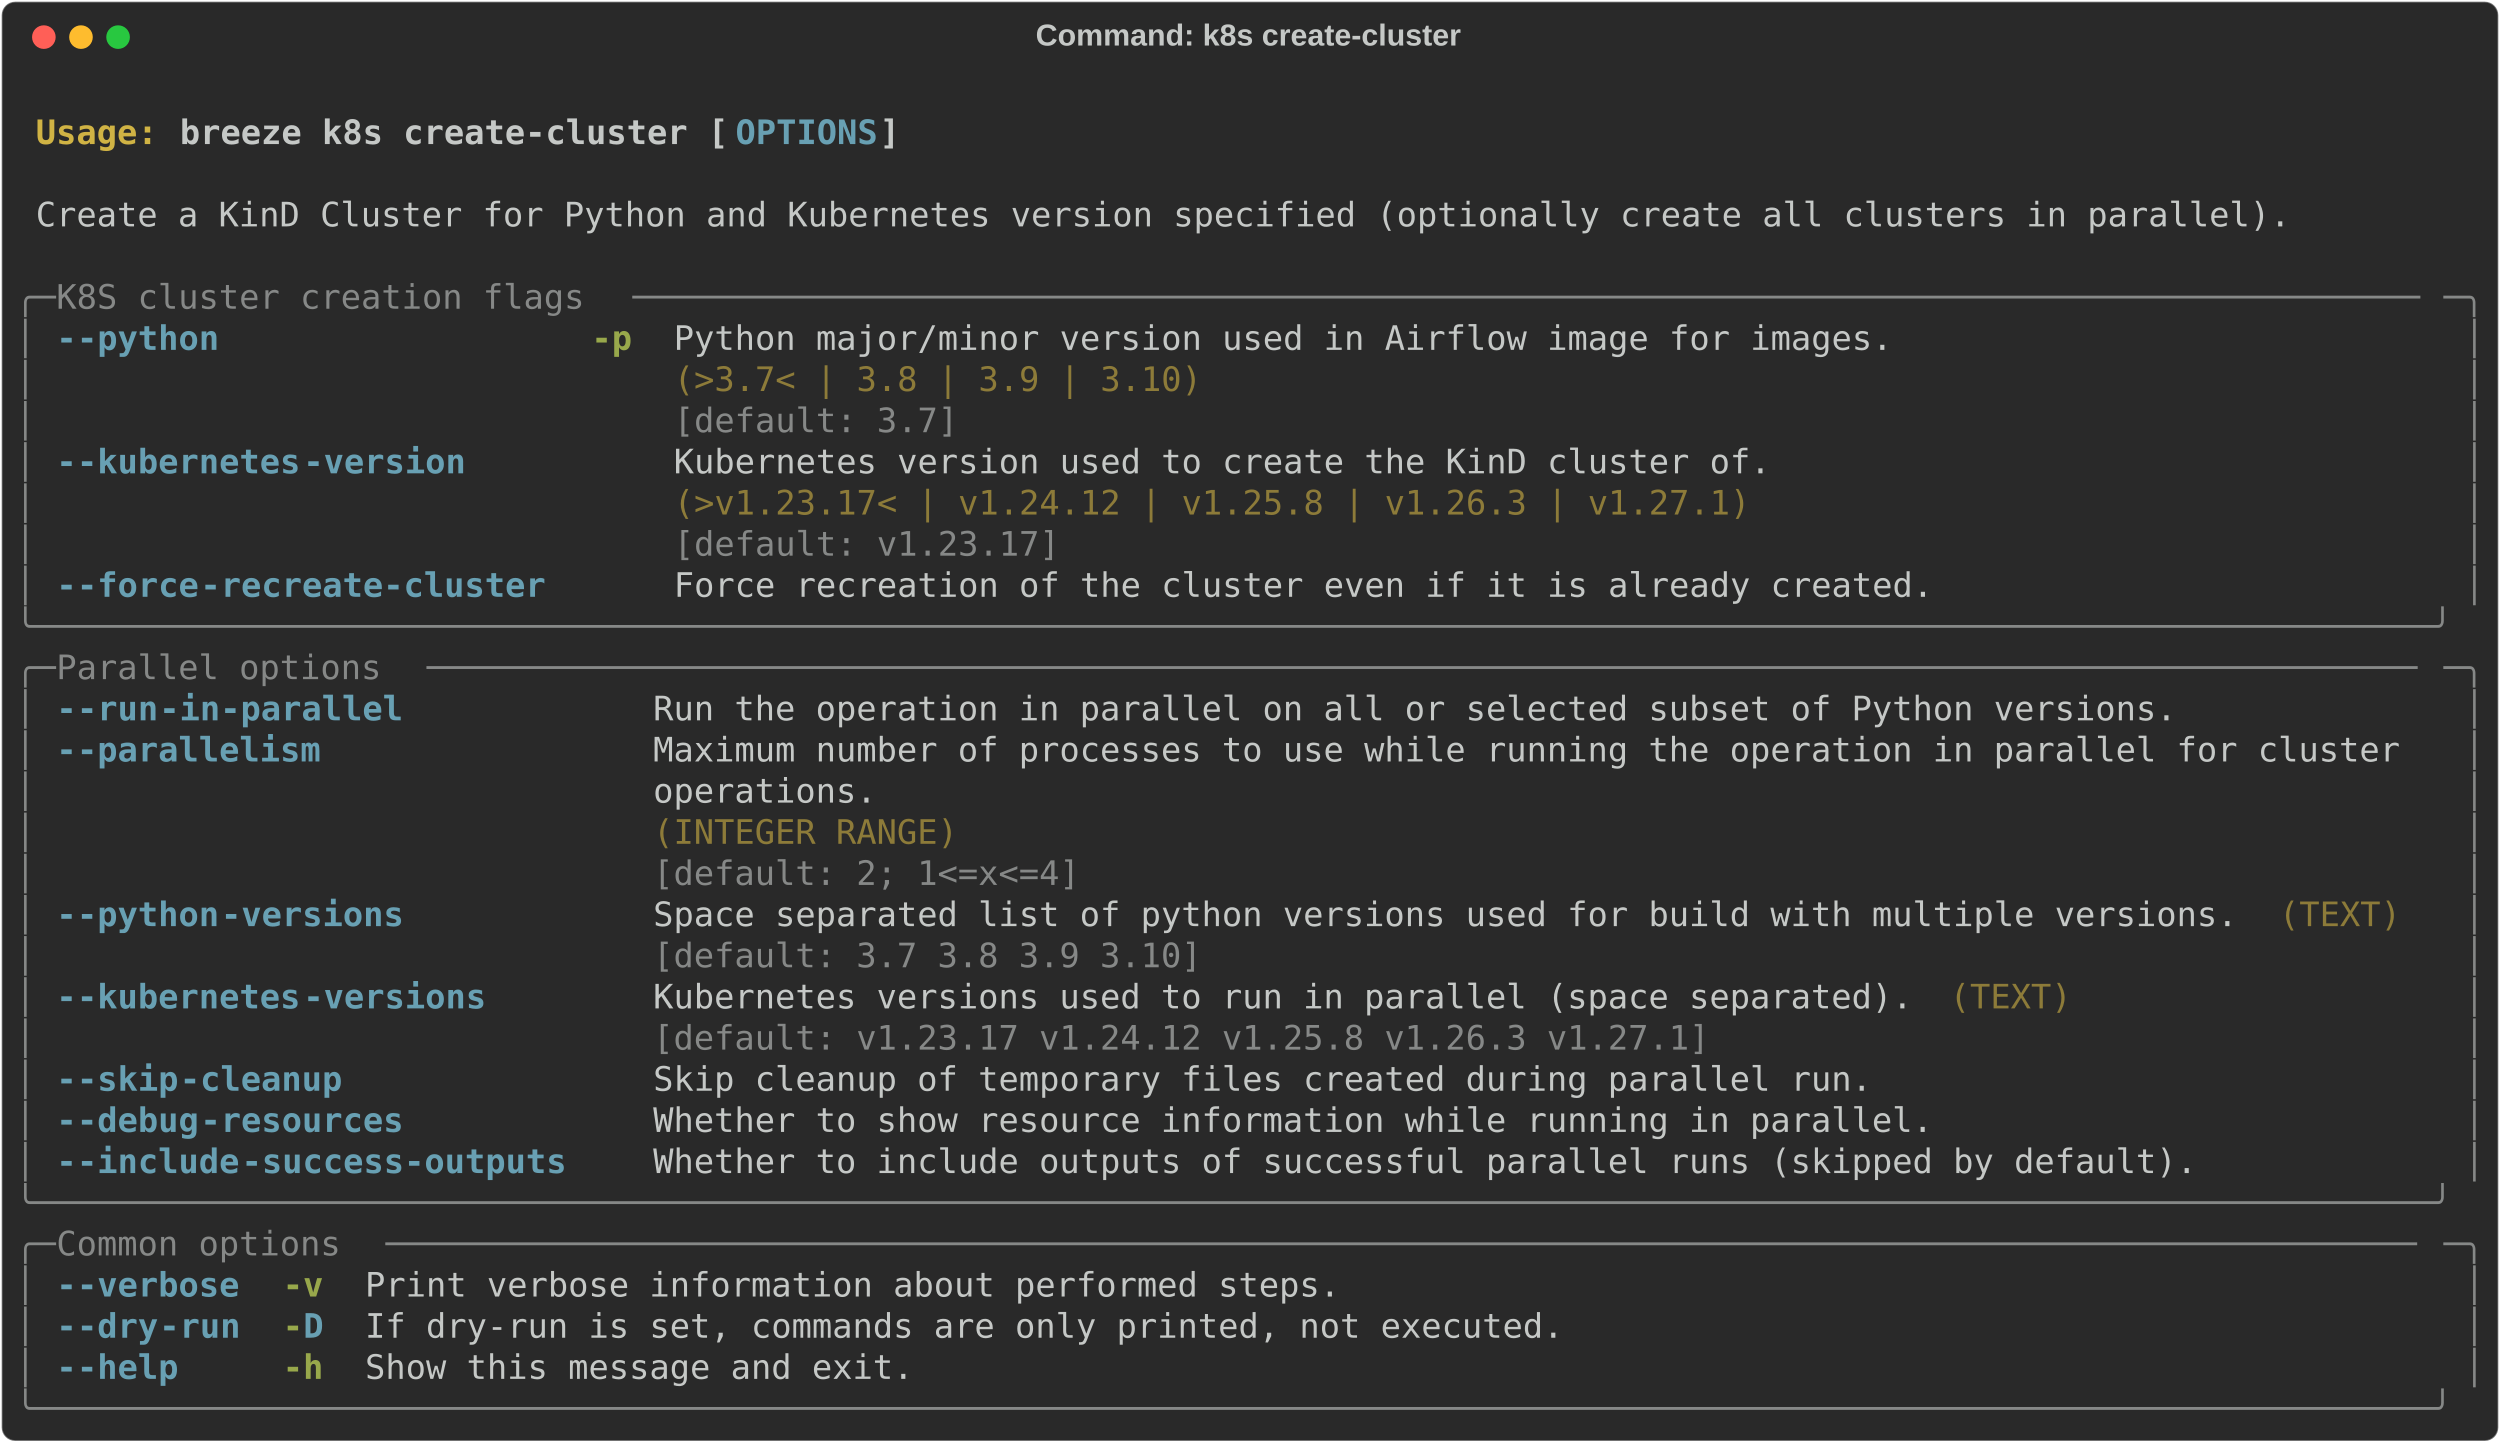
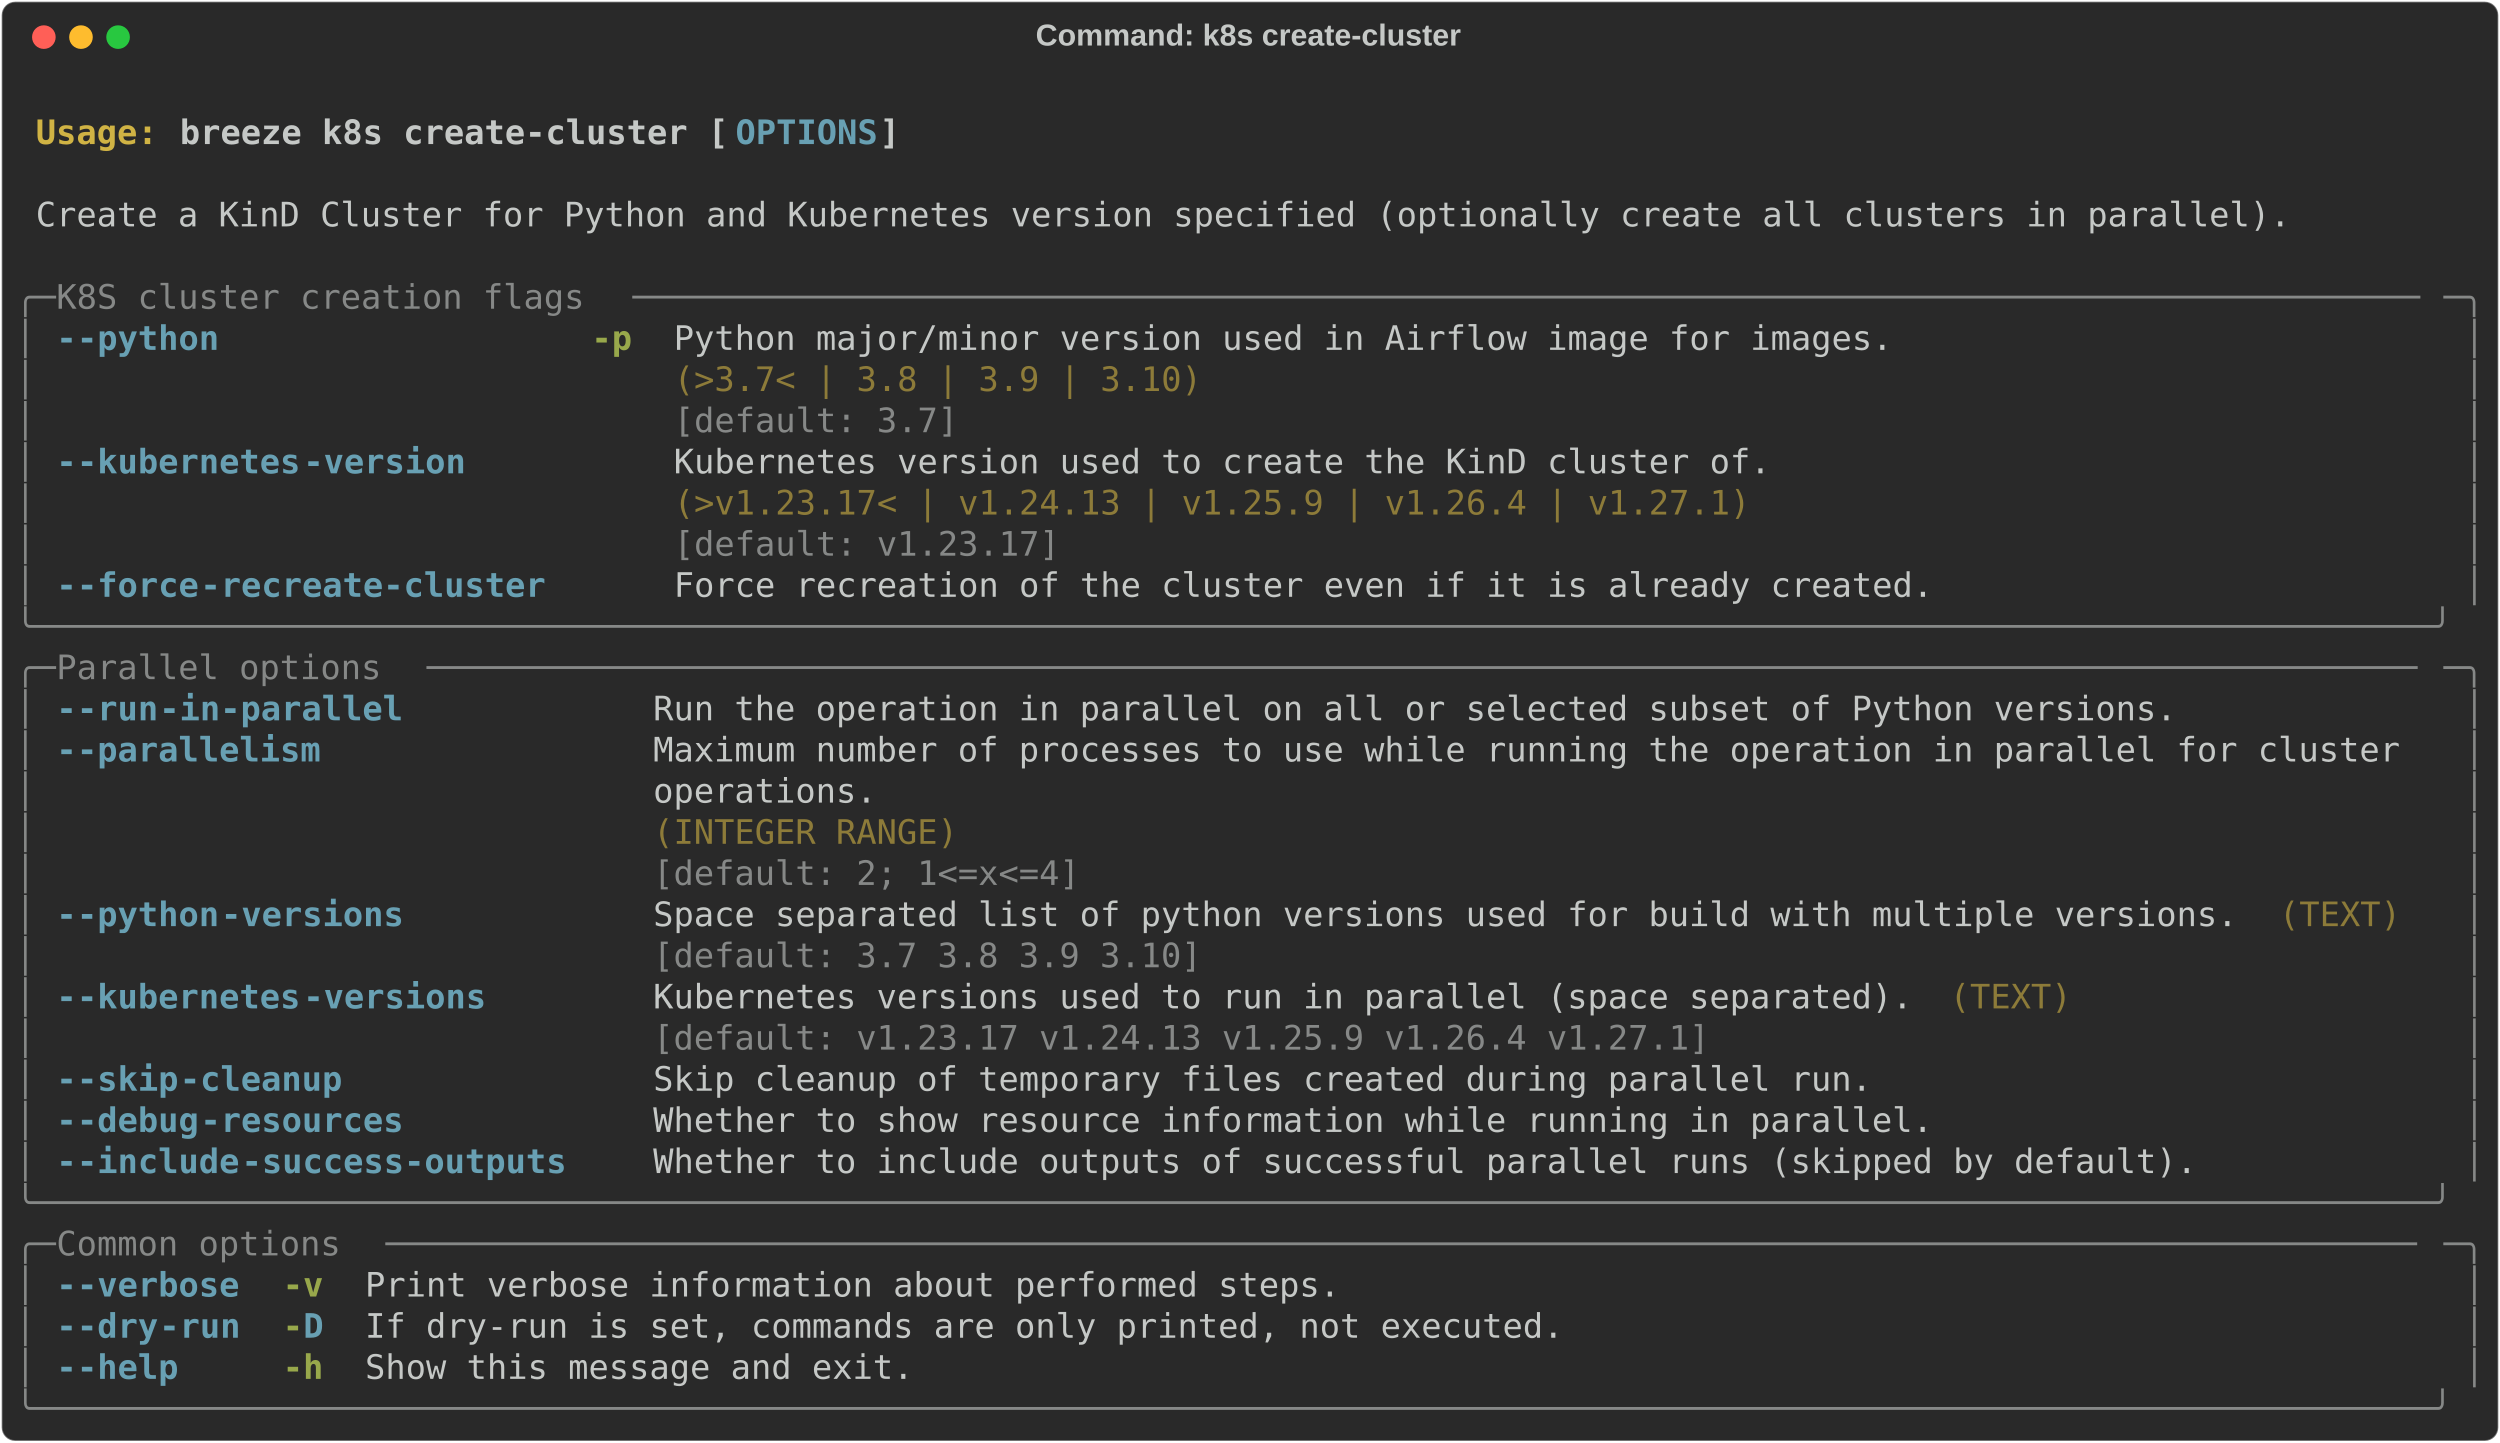
<svg xmlns="http://www.w3.org/2000/svg" class="rich-terminal" viewBox="0 0 1482 855.2">
  <style>

    @font-face {
        font-family: "Fira Code";
        src: local("FiraCode-Regular"),
                url("https://cdnjs.cloudflare.com/ajax/libs/firacode/6.2.0/woff2/FiraCode-Regular.woff2") format("woff2"),
                url("https://cdnjs.cloudflare.com/ajax/libs/firacode/6.2.0/woff/FiraCode-Regular.woff") format("woff");
        font-style: normal;
        font-weight: 400;
    }
    @font-face {
        font-family: "Fira Code";
        src: local("FiraCode-Bold"),
                url("https://cdnjs.cloudflare.com/ajax/libs/firacode/6.2.0/woff2/FiraCode-Bold.woff2") format("woff2"),
                url("https://cdnjs.cloudflare.com/ajax/libs/firacode/6.2.0/woff/FiraCode-Bold.woff") format("woff");
        font-style: bold;
        font-weight: 700;
    }

    .breeze-k8s-create-cluster-matrix {
        font-family: Fira Code, monospace;
        font-size: 20px;
        line-height: 24.4px;
        font-variant-east-asian: full-width;
    }

    .breeze-k8s-create-cluster-title {
        font-size: 18px;
        font-weight: bold;
        font-family: arial;
    }

    .breeze-k8s-create-cluster-r1 { fill: #c5c8c6;font-weight: bold }
.breeze-k8s-create-cluster-r2 { fill: #c5c8c6 }
.breeze-k8s-create-cluster-r3 { fill: #d0b344;font-weight: bold }
.breeze-k8s-create-cluster-r4 { fill: #68a0b3;font-weight: bold }
.breeze-k8s-create-cluster-r5 { fill: #868887 }
.breeze-k8s-create-cluster-r6 { fill: #98a84b;font-weight: bold }
.breeze-k8s-create-cluster-r7 { fill: #8d7b39 }
    </style>
  <defs>
    <clipPath id="breeze-k8s-create-cluster-clip-terminal">
      <rect x="0" y="0" width="1463.0" height="804.2" />
    </clipPath>
    <clipPath id="breeze-k8s-create-cluster-line-0">
      <rect x="0" y="1.5" width="1464" height="24.65" />
    </clipPath>
    <clipPath id="breeze-k8s-create-cluster-line-1">
      <rect x="0" y="25.9" width="1464" height="24.65" />
    </clipPath>
    <clipPath id="breeze-k8s-create-cluster-line-2">
      <rect x="0" y="50.3" width="1464" height="24.65" />
    </clipPath>
    <clipPath id="breeze-k8s-create-cluster-line-3">
      <rect x="0" y="74.7" width="1464" height="24.65" />
    </clipPath>
    <clipPath id="breeze-k8s-create-cluster-line-4">
      <rect x="0" y="99.1" width="1464" height="24.65" />
    </clipPath>
    <clipPath id="breeze-k8s-create-cluster-line-5">
      <rect x="0" y="123.5" width="1464" height="24.65" />
    </clipPath>
    <clipPath id="breeze-k8s-create-cluster-line-6">
      <rect x="0" y="147.9" width="1464" height="24.65" />
    </clipPath>
    <clipPath id="breeze-k8s-create-cluster-line-7">
      <rect x="0" y="172.3" width="1464" height="24.65" />
    </clipPath>
    <clipPath id="breeze-k8s-create-cluster-line-8">
      <rect x="0" y="196.7" width="1464" height="24.65" />
    </clipPath>
    <clipPath id="breeze-k8s-create-cluster-line-9">
      <rect x="0" y="221.1" width="1464" height="24.65" />
    </clipPath>
    <clipPath id="breeze-k8s-create-cluster-line-10">
      <rect x="0" y="245.5" width="1464" height="24.65" />
    </clipPath>
    <clipPath id="breeze-k8s-create-cluster-line-11">
      <rect x="0" y="269.9" width="1464" height="24.65" />
    </clipPath>
    <clipPath id="breeze-k8s-create-cluster-line-12">
      <rect x="0" y="294.3" width="1464" height="24.65" />
    </clipPath>
    <clipPath id="breeze-k8s-create-cluster-line-13">
      <rect x="0" y="318.7" width="1464" height="24.65" />
    </clipPath>
    <clipPath id="breeze-k8s-create-cluster-line-14">
      <rect x="0" y="343.1" width="1464" height="24.65" />
    </clipPath>
    <clipPath id="breeze-k8s-create-cluster-line-15">
      <rect x="0" y="367.5" width="1464" height="24.65" />
    </clipPath>
    <clipPath id="breeze-k8s-create-cluster-line-16">
      <rect x="0" y="391.9" width="1464" height="24.65" />
    </clipPath>
    <clipPath id="breeze-k8s-create-cluster-line-17">
      <rect x="0" y="416.3" width="1464" height="24.65" />
    </clipPath>
    <clipPath id="breeze-k8s-create-cluster-line-18">
      <rect x="0" y="440.7" width="1464" height="24.65" />
    </clipPath>
    <clipPath id="breeze-k8s-create-cluster-line-19">
      <rect x="0" y="465.1" width="1464" height="24.65" />
    </clipPath>
    <clipPath id="breeze-k8s-create-cluster-line-20">
      <rect x="0" y="489.5" width="1464" height="24.65" />
    </clipPath>
    <clipPath id="breeze-k8s-create-cluster-line-21">
      <rect x="0" y="513.9" width="1464" height="24.65" />
    </clipPath>
    <clipPath id="breeze-k8s-create-cluster-line-22">
      <rect x="0" y="538.3" width="1464" height="24.65" />
    </clipPath>
    <clipPath id="breeze-k8s-create-cluster-line-23">
      <rect x="0" y="562.7" width="1464" height="24.65" />
    </clipPath>
    <clipPath id="breeze-k8s-create-cluster-line-24">
      <rect x="0" y="587.1" width="1464" height="24.65" />
    </clipPath>
    <clipPath id="breeze-k8s-create-cluster-line-25">
      <rect x="0" y="611.5" width="1464" height="24.65" />
    </clipPath>
    <clipPath id="breeze-k8s-create-cluster-line-26">
      <rect x="0" y="635.9" width="1464" height="24.65" />
    </clipPath>
    <clipPath id="breeze-k8s-create-cluster-line-27">
      <rect x="0" y="660.3" width="1464" height="24.65" />
    </clipPath>
    <clipPath id="breeze-k8s-create-cluster-line-28">
      <rect x="0" y="684.7" width="1464" height="24.65" />
    </clipPath>
    <clipPath id="breeze-k8s-create-cluster-line-29">
      <rect x="0" y="709.1" width="1464" height="24.65" />
    </clipPath>
    <clipPath id="breeze-k8s-create-cluster-line-30">
      <rect x="0" y="733.5" width="1464" height="24.65" />
    </clipPath>
    <clipPath id="breeze-k8s-create-cluster-line-31">
      <rect x="0" y="757.9" width="1464" height="24.65" />
    </clipPath>
  </defs>
  <rect fill="#292929" stroke="rgba(255,255,255,0.35)" stroke-width="1" x="1" y="1" width="1480" height="853.2" rx="8" />
  <text class="breeze-k8s-create-cluster-title" fill="#c5c8c6" text-anchor="middle" x="740" y="27">Command: k8s create-cluster</text>
  <g transform="translate(26,22)">
    <circle cx="0" cy="0" r="7" fill="#ff5f57" />
    <circle cx="22" cy="0" r="7" fill="#febc2e" />
    <circle cx="44" cy="0" r="7" fill="#28c840" />
  </g>
  <g transform="translate(9, 41)" clip-path="url(#breeze-k8s-create-cluster-clip-terminal)">
    <g class="breeze-k8s-create-cluster-matrix">
      <text class="breeze-k8s-create-cluster-r2" x="1464" y="20" textLength="12.2" clip-path="url(#breeze-k8s-create-cluster-line-0)">
</text>
      <text class="breeze-k8s-create-cluster-r3" x="12.2" y="44.4" textLength="85.4" clip-path="url(#breeze-k8s-create-cluster-line-1)">Usage: </text>
      <text class="breeze-k8s-create-cluster-r1" x="97.6" y="44.4" textLength="329.4" clip-path="url(#breeze-k8s-create-cluster-line-1)">breeze k8s create-cluster [</text>
      <text class="breeze-k8s-create-cluster-r4" x="427" y="44.4" textLength="85.4" clip-path="url(#breeze-k8s-create-cluster-line-1)">OPTIONS</text>
      <text class="breeze-k8s-create-cluster-r1" x="512.4" y="44.4" textLength="12.2" clip-path="url(#breeze-k8s-create-cluster-line-1)">]</text>
      <text class="breeze-k8s-create-cluster-r2" x="1464" y="44.4" textLength="12.2" clip-path="url(#breeze-k8s-create-cluster-line-1)">
</text>
      <text class="breeze-k8s-create-cluster-r2" x="1464" y="68.8" textLength="12.2" clip-path="url(#breeze-k8s-create-cluster-line-2)">
</text>
      <text class="breeze-k8s-create-cluster-r2" x="12.2" y="93.2" textLength="1354.2" clip-path="url(#breeze-k8s-create-cluster-line-3)">Create a KinD Cluster for Python and Kubernetes version specified (optionally create all clusters in parallel).</text>
      <text class="breeze-k8s-create-cluster-r2" x="1464" y="93.2" textLength="12.2" clip-path="url(#breeze-k8s-create-cluster-line-3)">
</text>
      <text class="breeze-k8s-create-cluster-r2" x="1464" y="117.6" textLength="12.2" clip-path="url(#breeze-k8s-create-cluster-line-4)">
</text>
      <text class="breeze-k8s-create-cluster-r5" x="0" y="142" textLength="24.4" clip-path="url(#breeze-k8s-create-cluster-line-5)">╭─</text>
      <text class="breeze-k8s-create-cluster-r5" x="24.4" y="142" textLength="341.6" clip-path="url(#breeze-k8s-create-cluster-line-5)"> K8S cluster creation flags </text>
      <text class="breeze-k8s-create-cluster-r5" x="366" y="142" textLength="1073.6" clip-path="url(#breeze-k8s-create-cluster-line-5)">────────────────────────────────────────────────────────────────────────────────────────</text>
      <text class="breeze-k8s-create-cluster-r5" x="1439.6" y="142" textLength="24.4" clip-path="url(#breeze-k8s-create-cluster-line-5)">─╮</text>
      <text class="breeze-k8s-create-cluster-r2" x="1464" y="142" textLength="12.2" clip-path="url(#breeze-k8s-create-cluster-line-5)">
</text>
      <text class="breeze-k8s-create-cluster-r5" x="0" y="166.4" textLength="12.2" clip-path="url(#breeze-k8s-create-cluster-line-6)">│</text>
      <text class="breeze-k8s-create-cluster-r4" x="24.4" y="166.4" textLength="12.2" clip-path="url(#breeze-k8s-create-cluster-line-6)">-</text>
      <text class="breeze-k8s-create-cluster-r4" x="36.6" y="166.4" textLength="85.4" clip-path="url(#breeze-k8s-create-cluster-line-6)">-python</text>
      <text class="breeze-k8s-create-cluster-r6" x="341.6" y="166.4" textLength="24.4" clip-path="url(#breeze-k8s-create-cluster-line-6)">-p</text>
      <text class="breeze-k8s-create-cluster-r2" x="390.4" y="166.4" textLength="732" clip-path="url(#breeze-k8s-create-cluster-line-6)">Python major/minor version used in Airflow image for images.</text>
      <text class="breeze-k8s-create-cluster-r5" x="1451.8" y="166.4" textLength="12.2" clip-path="url(#breeze-k8s-create-cluster-line-6)">│</text>
      <text class="breeze-k8s-create-cluster-r2" x="1464" y="166.4" textLength="12.2" clip-path="url(#breeze-k8s-create-cluster-line-6)">
</text>
      <text class="breeze-k8s-create-cluster-r5" x="0" y="190.8" textLength="12.2" clip-path="url(#breeze-k8s-create-cluster-line-7)">│</text>
      <text class="breeze-k8s-create-cluster-r7" x="390.4" y="190.8" textLength="732" clip-path="url(#breeze-k8s-create-cluster-line-7)">(&gt;3.7&lt; | 3.8 | 3.9 | 3.10)                                  </text>
      <text class="breeze-k8s-create-cluster-r5" x="1451.8" y="190.8" textLength="12.2" clip-path="url(#breeze-k8s-create-cluster-line-7)">│</text>
      <text class="breeze-k8s-create-cluster-r2" x="1464" y="190.8" textLength="12.2" clip-path="url(#breeze-k8s-create-cluster-line-7)">
</text>
      <text class="breeze-k8s-create-cluster-r5" x="0" y="215.2" textLength="12.2" clip-path="url(#breeze-k8s-create-cluster-line-8)">│</text>
      <text class="breeze-k8s-create-cluster-r5" x="390.4" y="215.2" textLength="732" clip-path="url(#breeze-k8s-create-cluster-line-8)">[default: 3.7]                                              </text>
      <text class="breeze-k8s-create-cluster-r5" x="1451.8" y="215.2" textLength="12.2" clip-path="url(#breeze-k8s-create-cluster-line-8)">│</text>
      <text class="breeze-k8s-create-cluster-r2" x="1464" y="215.2" textLength="12.2" clip-path="url(#breeze-k8s-create-cluster-line-8)">
</text>
      <text class="breeze-k8s-create-cluster-r5" x="0" y="239.6" textLength="12.2" clip-path="url(#breeze-k8s-create-cluster-line-9)">│</text>
      <text class="breeze-k8s-create-cluster-r4" x="24.4" y="239.6" textLength="12.2" clip-path="url(#breeze-k8s-create-cluster-line-9)">-</text>
      <text class="breeze-k8s-create-cluster-r4" x="36.6" y="239.6" textLength="134.2" clip-path="url(#breeze-k8s-create-cluster-line-9)">-kubernetes</text>
      <text class="breeze-k8s-create-cluster-r4" x="170.8" y="239.6" textLength="97.6" clip-path="url(#breeze-k8s-create-cluster-line-9)">-version</text>
      <text class="breeze-k8s-create-cluster-r2" x="390.4" y="239.6" textLength="658.8" clip-path="url(#breeze-k8s-create-cluster-line-9)">Kubernetes version used to create the KinD cluster of.</text>
      <text class="breeze-k8s-create-cluster-r5" x="1451.8" y="239.6" textLength="12.2" clip-path="url(#breeze-k8s-create-cluster-line-9)">│</text>
      <text class="breeze-k8s-create-cluster-r2" x="1464" y="239.6" textLength="12.2" clip-path="url(#breeze-k8s-create-cluster-line-9)">
</text>
      <text class="breeze-k8s-create-cluster-r5" x="0" y="264" textLength="12.2" clip-path="url(#breeze-k8s-create-cluster-line-10)">│</text>
-       <text class="breeze-k8s-create-cluster-r7" x="390.4" y="264" textLength="658.8" clip-path="url(#breeze-k8s-create-cluster-line-10)">(&gt;v1.23.17&lt; | v1.24.12 | v1.25.8 | v1.26.3 | v1.27.1) </text>
+       <text class="breeze-k8s-create-cluster-r7" x="390.4" y="264" textLength="658.8" clip-path="url(#breeze-k8s-create-cluster-line-10)">(&gt;v1.23.17&lt; | v1.24.13 | v1.25.9 | v1.26.4 | v1.27.1) </text>
      <text class="breeze-k8s-create-cluster-r5" x="1451.8" y="264" textLength="12.2" clip-path="url(#breeze-k8s-create-cluster-line-10)">│</text>
      <text class="breeze-k8s-create-cluster-r2" x="1464" y="264" textLength="12.2" clip-path="url(#breeze-k8s-create-cluster-line-10)">
</text>
      <text class="breeze-k8s-create-cluster-r5" x="0" y="288.4" textLength="12.2" clip-path="url(#breeze-k8s-create-cluster-line-11)">│</text>
      <text class="breeze-k8s-create-cluster-r5" x="390.4" y="288.4" textLength="658.8" clip-path="url(#breeze-k8s-create-cluster-line-11)">[default: v1.23.17]                                   </text>
      <text class="breeze-k8s-create-cluster-r5" x="1451.8" y="288.4" textLength="12.2" clip-path="url(#breeze-k8s-create-cluster-line-11)">│</text>
      <text class="breeze-k8s-create-cluster-r2" x="1464" y="288.4" textLength="12.2" clip-path="url(#breeze-k8s-create-cluster-line-11)">
</text>
      <text class="breeze-k8s-create-cluster-r5" x="0" y="312.8" textLength="12.2" clip-path="url(#breeze-k8s-create-cluster-line-12)">│</text>
      <text class="breeze-k8s-create-cluster-r4" x="24.4" y="312.8" textLength="12.2" clip-path="url(#breeze-k8s-create-cluster-line-12)">-</text>
      <text class="breeze-k8s-create-cluster-r4" x="36.6" y="312.8" textLength="73.2" clip-path="url(#breeze-k8s-create-cluster-line-12)">-force</text>
      <text class="breeze-k8s-create-cluster-r4" x="109.8" y="312.8" textLength="207.4" clip-path="url(#breeze-k8s-create-cluster-line-12)">-recreate-cluster</text>
      <text class="breeze-k8s-create-cluster-r2" x="390.4" y="312.8" textLength="756.4" clip-path="url(#breeze-k8s-create-cluster-line-12)">Force recreation of the cluster even if it is already created.</text>
      <text class="breeze-k8s-create-cluster-r5" x="1451.8" y="312.8" textLength="12.2" clip-path="url(#breeze-k8s-create-cluster-line-12)">│</text>
      <text class="breeze-k8s-create-cluster-r2" x="1464" y="312.8" textLength="12.2" clip-path="url(#breeze-k8s-create-cluster-line-12)">
</text>
      <text class="breeze-k8s-create-cluster-r5" x="0" y="337.2" textLength="1464" clip-path="url(#breeze-k8s-create-cluster-line-13)">╰──────────────────────────────────────────────────────────────────────────────────────────────────────────────────────╯</text>
      <text class="breeze-k8s-create-cluster-r2" x="1464" y="337.2" textLength="12.2" clip-path="url(#breeze-k8s-create-cluster-line-13)">
</text>
      <text class="breeze-k8s-create-cluster-r5" x="0" y="361.6" textLength="24.4" clip-path="url(#breeze-k8s-create-cluster-line-14)">╭─</text>
      <text class="breeze-k8s-create-cluster-r5" x="24.4" y="361.6" textLength="219.6" clip-path="url(#breeze-k8s-create-cluster-line-14)"> Parallel options </text>
      <text class="breeze-k8s-create-cluster-r5" x="244" y="361.6" textLength="1195.6" clip-path="url(#breeze-k8s-create-cluster-line-14)">──────────────────────────────────────────────────────────────────────────────────────────────────</text>
      <text class="breeze-k8s-create-cluster-r5" x="1439.6" y="361.6" textLength="24.4" clip-path="url(#breeze-k8s-create-cluster-line-14)">─╮</text>
      <text class="breeze-k8s-create-cluster-r2" x="1464" y="361.6" textLength="12.2" clip-path="url(#breeze-k8s-create-cluster-line-14)">
</text>
      <text class="breeze-k8s-create-cluster-r5" x="0" y="386" textLength="12.2" clip-path="url(#breeze-k8s-create-cluster-line-15)">│</text>
      <text class="breeze-k8s-create-cluster-r4" x="24.4" y="386" textLength="12.2" clip-path="url(#breeze-k8s-create-cluster-line-15)">-</text>
      <text class="breeze-k8s-create-cluster-r4" x="36.6" y="386" textLength="48.8" clip-path="url(#breeze-k8s-create-cluster-line-15)">-run</text>
      <text class="breeze-k8s-create-cluster-r4" x="85.4" y="386" textLength="146.4" clip-path="url(#breeze-k8s-create-cluster-line-15)">-in-parallel</text>
      <text class="breeze-k8s-create-cluster-r2" x="378.2" y="386" textLength="915" clip-path="url(#breeze-k8s-create-cluster-line-15)">Run the operation in parallel on all or selected subset of Python versions.</text>
      <text class="breeze-k8s-create-cluster-r5" x="1451.8" y="386" textLength="12.2" clip-path="url(#breeze-k8s-create-cluster-line-15)">│</text>
      <text class="breeze-k8s-create-cluster-r2" x="1464" y="386" textLength="12.2" clip-path="url(#breeze-k8s-create-cluster-line-15)">
</text>
      <text class="breeze-k8s-create-cluster-r5" x="0" y="410.4" textLength="12.2" clip-path="url(#breeze-k8s-create-cluster-line-16)">│</text>
      <text class="breeze-k8s-create-cluster-r4" x="24.4" y="410.4" textLength="12.2" clip-path="url(#breeze-k8s-create-cluster-line-16)">-</text>
      <text class="breeze-k8s-create-cluster-r4" x="36.6" y="410.4" textLength="146.4" clip-path="url(#breeze-k8s-create-cluster-line-16)">-parallelism</text>
      <text class="breeze-k8s-create-cluster-r2" x="378.2" y="410.4" textLength="1061.4" clip-path="url(#breeze-k8s-create-cluster-line-16)">Maximum number of processes to use while running the operation in parallel for cluster </text>
      <text class="breeze-k8s-create-cluster-r5" x="1451.8" y="410.4" textLength="12.2" clip-path="url(#breeze-k8s-create-cluster-line-16)">│</text>
      <text class="breeze-k8s-create-cluster-r2" x="1464" y="410.4" textLength="12.2" clip-path="url(#breeze-k8s-create-cluster-line-16)">
</text>
      <text class="breeze-k8s-create-cluster-r5" x="0" y="434.8" textLength="12.2" clip-path="url(#breeze-k8s-create-cluster-line-17)">│</text>
      <text class="breeze-k8s-create-cluster-r2" x="378.2" y="434.8" textLength="1061.4" clip-path="url(#breeze-k8s-create-cluster-line-17)">operations.                                                                            </text>
      <text class="breeze-k8s-create-cluster-r5" x="1451.8" y="434.8" textLength="12.2" clip-path="url(#breeze-k8s-create-cluster-line-17)">│</text>
      <text class="breeze-k8s-create-cluster-r2" x="1464" y="434.8" textLength="12.2" clip-path="url(#breeze-k8s-create-cluster-line-17)">
</text>
      <text class="breeze-k8s-create-cluster-r5" x="0" y="459.2" textLength="12.2" clip-path="url(#breeze-k8s-create-cluster-line-18)">│</text>
      <text class="breeze-k8s-create-cluster-r7" x="378.2" y="459.2" textLength="1061.4" clip-path="url(#breeze-k8s-create-cluster-line-18)">(INTEGER RANGE)                                                                        </text>
      <text class="breeze-k8s-create-cluster-r5" x="1451.8" y="459.2" textLength="12.2" clip-path="url(#breeze-k8s-create-cluster-line-18)">│</text>
      <text class="breeze-k8s-create-cluster-r2" x="1464" y="459.2" textLength="12.2" clip-path="url(#breeze-k8s-create-cluster-line-18)">
</text>
      <text class="breeze-k8s-create-cluster-r5" x="0" y="483.6" textLength="12.2" clip-path="url(#breeze-k8s-create-cluster-line-19)">│</text>
      <text class="breeze-k8s-create-cluster-r5" x="378.2" y="483.6" textLength="1061.4" clip-path="url(#breeze-k8s-create-cluster-line-19)">[default: 2; 1&lt;=x&lt;=4]                                                                  </text>
      <text class="breeze-k8s-create-cluster-r5" x="1451.8" y="483.6" textLength="12.2" clip-path="url(#breeze-k8s-create-cluster-line-19)">│</text>
      <text class="breeze-k8s-create-cluster-r2" x="1464" y="483.6" textLength="12.2" clip-path="url(#breeze-k8s-create-cluster-line-19)">
</text>
      <text class="breeze-k8s-create-cluster-r5" x="0" y="508" textLength="12.2" clip-path="url(#breeze-k8s-create-cluster-line-20)">│</text>
      <text class="breeze-k8s-create-cluster-r4" x="24.4" y="508" textLength="12.2" clip-path="url(#breeze-k8s-create-cluster-line-20)">-</text>
      <text class="breeze-k8s-create-cluster-r4" x="36.6" y="508" textLength="85.4" clip-path="url(#breeze-k8s-create-cluster-line-20)">-python</text>
      <text class="breeze-k8s-create-cluster-r4" x="122" y="508" textLength="109.8" clip-path="url(#breeze-k8s-create-cluster-line-20)">-versions</text>
      <text class="breeze-k8s-create-cluster-r2" x="378.2" y="508" textLength="951.6" clip-path="url(#breeze-k8s-create-cluster-line-20)">Space separated list of python versions used for build with multiple versions.</text>
      <text class="breeze-k8s-create-cluster-r7" x="1342" y="508" textLength="73.2" clip-path="url(#breeze-k8s-create-cluster-line-20)">(TEXT)</text>
      <text class="breeze-k8s-create-cluster-r5" x="1451.8" y="508" textLength="12.2" clip-path="url(#breeze-k8s-create-cluster-line-20)">│</text>
      <text class="breeze-k8s-create-cluster-r2" x="1464" y="508" textLength="12.2" clip-path="url(#breeze-k8s-create-cluster-line-20)">
</text>
      <text class="breeze-k8s-create-cluster-r5" x="0" y="532.4" textLength="12.2" clip-path="url(#breeze-k8s-create-cluster-line-21)">│</text>
      <text class="breeze-k8s-create-cluster-r5" x="378.2" y="532.4" textLength="951.6" clip-path="url(#breeze-k8s-create-cluster-line-21)">[default: 3.7 3.8 3.9 3.10]                                                   </text>
      <text class="breeze-k8s-create-cluster-r5" x="1451.8" y="532.4" textLength="12.2" clip-path="url(#breeze-k8s-create-cluster-line-21)">│</text>
      <text class="breeze-k8s-create-cluster-r2" x="1464" y="532.4" textLength="12.2" clip-path="url(#breeze-k8s-create-cluster-line-21)">
</text>
      <text class="breeze-k8s-create-cluster-r5" x="0" y="556.8" textLength="12.2" clip-path="url(#breeze-k8s-create-cluster-line-22)">│</text>
      <text class="breeze-k8s-create-cluster-r4" x="24.4" y="556.8" textLength="12.2" clip-path="url(#breeze-k8s-create-cluster-line-22)">-</text>
      <text class="breeze-k8s-create-cluster-r4" x="36.6" y="556.8" textLength="134.2" clip-path="url(#breeze-k8s-create-cluster-line-22)">-kubernetes</text>
      <text class="breeze-k8s-create-cluster-r4" x="170.8" y="556.8" textLength="109.8" clip-path="url(#breeze-k8s-create-cluster-line-22)">-versions</text>
      <text class="breeze-k8s-create-cluster-r2" x="378.2" y="556.8" textLength="756.4" clip-path="url(#breeze-k8s-create-cluster-line-22)">Kubernetes versions used to run in parallel (space separated).</text>
      <text class="breeze-k8s-create-cluster-r7" x="1146.8" y="556.8" textLength="73.2" clip-path="url(#breeze-k8s-create-cluster-line-22)">(TEXT)</text>
      <text class="breeze-k8s-create-cluster-r5" x="1451.8" y="556.8" textLength="12.2" clip-path="url(#breeze-k8s-create-cluster-line-22)">│</text>
      <text class="breeze-k8s-create-cluster-r2" x="1464" y="556.8" textLength="12.2" clip-path="url(#breeze-k8s-create-cluster-line-22)">
</text>
      <text class="breeze-k8s-create-cluster-r5" x="0" y="581.2" textLength="12.2" clip-path="url(#breeze-k8s-create-cluster-line-23)">│</text>
-       <text class="breeze-k8s-create-cluster-r5" x="378.2" y="581.2" textLength="756.4" clip-path="url(#breeze-k8s-create-cluster-line-23)">[default: v1.23.17 v1.24.12 v1.25.8 v1.26.3 v1.27.1]          </text>
+       <text class="breeze-k8s-create-cluster-r5" x="378.2" y="581.2" textLength="756.4" clip-path="url(#breeze-k8s-create-cluster-line-23)">[default: v1.23.17 v1.24.13 v1.25.9 v1.26.4 v1.27.1]          </text>
      <text class="breeze-k8s-create-cluster-r5" x="1451.8" y="581.2" textLength="12.2" clip-path="url(#breeze-k8s-create-cluster-line-23)">│</text>
      <text class="breeze-k8s-create-cluster-r2" x="1464" y="581.2" textLength="12.2" clip-path="url(#breeze-k8s-create-cluster-line-23)">
</text>
      <text class="breeze-k8s-create-cluster-r5" x="0" y="605.6" textLength="12.2" clip-path="url(#breeze-k8s-create-cluster-line-24)">│</text>
      <text class="breeze-k8s-create-cluster-r4" x="24.4" y="605.6" textLength="12.2" clip-path="url(#breeze-k8s-create-cluster-line-24)">-</text>
      <text class="breeze-k8s-create-cluster-r4" x="36.6" y="605.6" textLength="61" clip-path="url(#breeze-k8s-create-cluster-line-24)">-skip</text>
      <text class="breeze-k8s-create-cluster-r4" x="97.6" y="605.6" textLength="97.6" clip-path="url(#breeze-k8s-create-cluster-line-24)">-cleanup</text>
      <text class="breeze-k8s-create-cluster-r2" x="378.2" y="605.6" textLength="732" clip-path="url(#breeze-k8s-create-cluster-line-24)">Skip cleanup of temporary files created during parallel run.</text>
      <text class="breeze-k8s-create-cluster-r5" x="1451.8" y="605.6" textLength="12.2" clip-path="url(#breeze-k8s-create-cluster-line-24)">│</text>
      <text class="breeze-k8s-create-cluster-r2" x="1464" y="605.6" textLength="12.2" clip-path="url(#breeze-k8s-create-cluster-line-24)">
</text>
      <text class="breeze-k8s-create-cluster-r5" x="0" y="630" textLength="12.2" clip-path="url(#breeze-k8s-create-cluster-line-25)">│</text>
      <text class="breeze-k8s-create-cluster-r4" x="24.4" y="630" textLength="12.2" clip-path="url(#breeze-k8s-create-cluster-line-25)">-</text>
      <text class="breeze-k8s-create-cluster-r4" x="36.6" y="630" textLength="73.2" clip-path="url(#breeze-k8s-create-cluster-line-25)">-debug</text>
      <text class="breeze-k8s-create-cluster-r4" x="109.8" y="630" textLength="122" clip-path="url(#breeze-k8s-create-cluster-line-25)">-resources</text>
      <text class="breeze-k8s-create-cluster-r2" x="378.2" y="630" textLength="768.6" clip-path="url(#breeze-k8s-create-cluster-line-25)">Whether to show resource information while running in parallel.</text>
      <text class="breeze-k8s-create-cluster-r5" x="1451.8" y="630" textLength="12.2" clip-path="url(#breeze-k8s-create-cluster-line-25)">│</text>
      <text class="breeze-k8s-create-cluster-r2" x="1464" y="630" textLength="12.2" clip-path="url(#breeze-k8s-create-cluster-line-25)">
</text>
      <text class="breeze-k8s-create-cluster-r5" x="0" y="654.4" textLength="12.2" clip-path="url(#breeze-k8s-create-cluster-line-26)">│</text>
      <text class="breeze-k8s-create-cluster-r4" x="24.4" y="654.4" textLength="12.2" clip-path="url(#breeze-k8s-create-cluster-line-26)">-</text>
      <text class="breeze-k8s-create-cluster-r4" x="36.6" y="654.4" textLength="97.6" clip-path="url(#breeze-k8s-create-cluster-line-26)">-include</text>
      <text class="breeze-k8s-create-cluster-r4" x="134.2" y="654.4" textLength="195.2" clip-path="url(#breeze-k8s-create-cluster-line-26)">-success-outputs</text>
      <text class="breeze-k8s-create-cluster-r2" x="378.2" y="654.4" textLength="927.2" clip-path="url(#breeze-k8s-create-cluster-line-26)">Whether to include outputs of successful parallel runs (skipped by default).</text>
      <text class="breeze-k8s-create-cluster-r5" x="1451.8" y="654.4" textLength="12.2" clip-path="url(#breeze-k8s-create-cluster-line-26)">│</text>
      <text class="breeze-k8s-create-cluster-r2" x="1464" y="654.4" textLength="12.2" clip-path="url(#breeze-k8s-create-cluster-line-26)">
</text>
      <text class="breeze-k8s-create-cluster-r5" x="0" y="678.8" textLength="1464" clip-path="url(#breeze-k8s-create-cluster-line-27)">╰──────────────────────────────────────────────────────────────────────────────────────────────────────────────────────╯</text>
      <text class="breeze-k8s-create-cluster-r2" x="1464" y="678.8" textLength="12.2" clip-path="url(#breeze-k8s-create-cluster-line-27)">
</text>
      <text class="breeze-k8s-create-cluster-r5" x="0" y="703.2" textLength="24.4" clip-path="url(#breeze-k8s-create-cluster-line-28)">╭─</text>
      <text class="breeze-k8s-create-cluster-r5" x="24.4" y="703.2" textLength="195.2" clip-path="url(#breeze-k8s-create-cluster-line-28)"> Common options </text>
      <text class="breeze-k8s-create-cluster-r5" x="219.6" y="703.2" textLength="1220" clip-path="url(#breeze-k8s-create-cluster-line-28)">────────────────────────────────────────────────────────────────────────────────────────────────────</text>
      <text class="breeze-k8s-create-cluster-r5" x="1439.6" y="703.2" textLength="24.4" clip-path="url(#breeze-k8s-create-cluster-line-28)">─╮</text>
      <text class="breeze-k8s-create-cluster-r2" x="1464" y="703.2" textLength="12.2" clip-path="url(#breeze-k8s-create-cluster-line-28)">
</text>
      <text class="breeze-k8s-create-cluster-r5" x="0" y="727.6" textLength="12.2" clip-path="url(#breeze-k8s-create-cluster-line-29)">│</text>
      <text class="breeze-k8s-create-cluster-r4" x="24.4" y="727.6" textLength="12.2" clip-path="url(#breeze-k8s-create-cluster-line-29)">-</text>
      <text class="breeze-k8s-create-cluster-r4" x="36.6" y="727.6" textLength="97.6" clip-path="url(#breeze-k8s-create-cluster-line-29)">-verbose</text>
      <text class="breeze-k8s-create-cluster-r6" x="158.6" y="727.6" textLength="24.4" clip-path="url(#breeze-k8s-create-cluster-line-29)">-v</text>
      <text class="breeze-k8s-create-cluster-r2" x="207.4" y="727.6" textLength="585.6" clip-path="url(#breeze-k8s-create-cluster-line-29)">Print verbose information about performed steps.</text>
      <text class="breeze-k8s-create-cluster-r5" x="1451.8" y="727.6" textLength="12.2" clip-path="url(#breeze-k8s-create-cluster-line-29)">│</text>
      <text class="breeze-k8s-create-cluster-r2" x="1464" y="727.6" textLength="12.2" clip-path="url(#breeze-k8s-create-cluster-line-29)">
</text>
      <text class="breeze-k8s-create-cluster-r5" x="0" y="752" textLength="12.2" clip-path="url(#breeze-k8s-create-cluster-line-30)">│</text>
      <text class="breeze-k8s-create-cluster-r4" x="24.4" y="752" textLength="12.2" clip-path="url(#breeze-k8s-create-cluster-line-30)">-</text>
      <text class="breeze-k8s-create-cluster-r4" x="36.6" y="752" textLength="48.8" clip-path="url(#breeze-k8s-create-cluster-line-30)">-dry</text>
      <text class="breeze-k8s-create-cluster-r4" x="85.4" y="752" textLength="48.8" clip-path="url(#breeze-k8s-create-cluster-line-30)">-run</text>
      <text class="breeze-k8s-create-cluster-r6" x="158.6" y="752" textLength="12.2" clip-path="url(#breeze-k8s-create-cluster-line-30)">-</text>
      <text class="breeze-k8s-create-cluster-r4" x="170.8" y="752" textLength="12.2" clip-path="url(#breeze-k8s-create-cluster-line-30)">D</text>
      <text class="breeze-k8s-create-cluster-r2" x="207.4" y="752" textLength="719.8" clip-path="url(#breeze-k8s-create-cluster-line-30)">If dry-run is set, commands are only printed, not executed.</text>
      <text class="breeze-k8s-create-cluster-r5" x="1451.8" y="752" textLength="12.2" clip-path="url(#breeze-k8s-create-cluster-line-30)">│</text>
      <text class="breeze-k8s-create-cluster-r2" x="1464" y="752" textLength="12.2" clip-path="url(#breeze-k8s-create-cluster-line-30)">
</text>
      <text class="breeze-k8s-create-cluster-r5" x="0" y="776.4" textLength="12.2" clip-path="url(#breeze-k8s-create-cluster-line-31)">│</text>
      <text class="breeze-k8s-create-cluster-r4" x="24.4" y="776.4" textLength="12.2" clip-path="url(#breeze-k8s-create-cluster-line-31)">-</text>
      <text class="breeze-k8s-create-cluster-r4" x="36.6" y="776.4" textLength="61" clip-path="url(#breeze-k8s-create-cluster-line-31)">-help</text>
      <text class="breeze-k8s-create-cluster-r6" x="158.6" y="776.4" textLength="24.4" clip-path="url(#breeze-k8s-create-cluster-line-31)">-h</text>
      <text class="breeze-k8s-create-cluster-r2" x="207.4" y="776.4" textLength="329.4" clip-path="url(#breeze-k8s-create-cluster-line-31)">Show this message and exit.</text>
      <text class="breeze-k8s-create-cluster-r5" x="1451.8" y="776.4" textLength="12.2" clip-path="url(#breeze-k8s-create-cluster-line-31)">│</text>
      <text class="breeze-k8s-create-cluster-r2" x="1464" y="776.4" textLength="12.2" clip-path="url(#breeze-k8s-create-cluster-line-31)">
</text>
      <text class="breeze-k8s-create-cluster-r5" x="0" y="800.8" textLength="1464" clip-path="url(#breeze-k8s-create-cluster-line-32)">╰──────────────────────────────────────────────────────────────────────────────────────────────────────────────────────╯</text>
      <text class="breeze-k8s-create-cluster-r2" x="1464" y="800.8" textLength="12.2" clip-path="url(#breeze-k8s-create-cluster-line-32)">
</text>
    </g>
  </g>
</svg>
